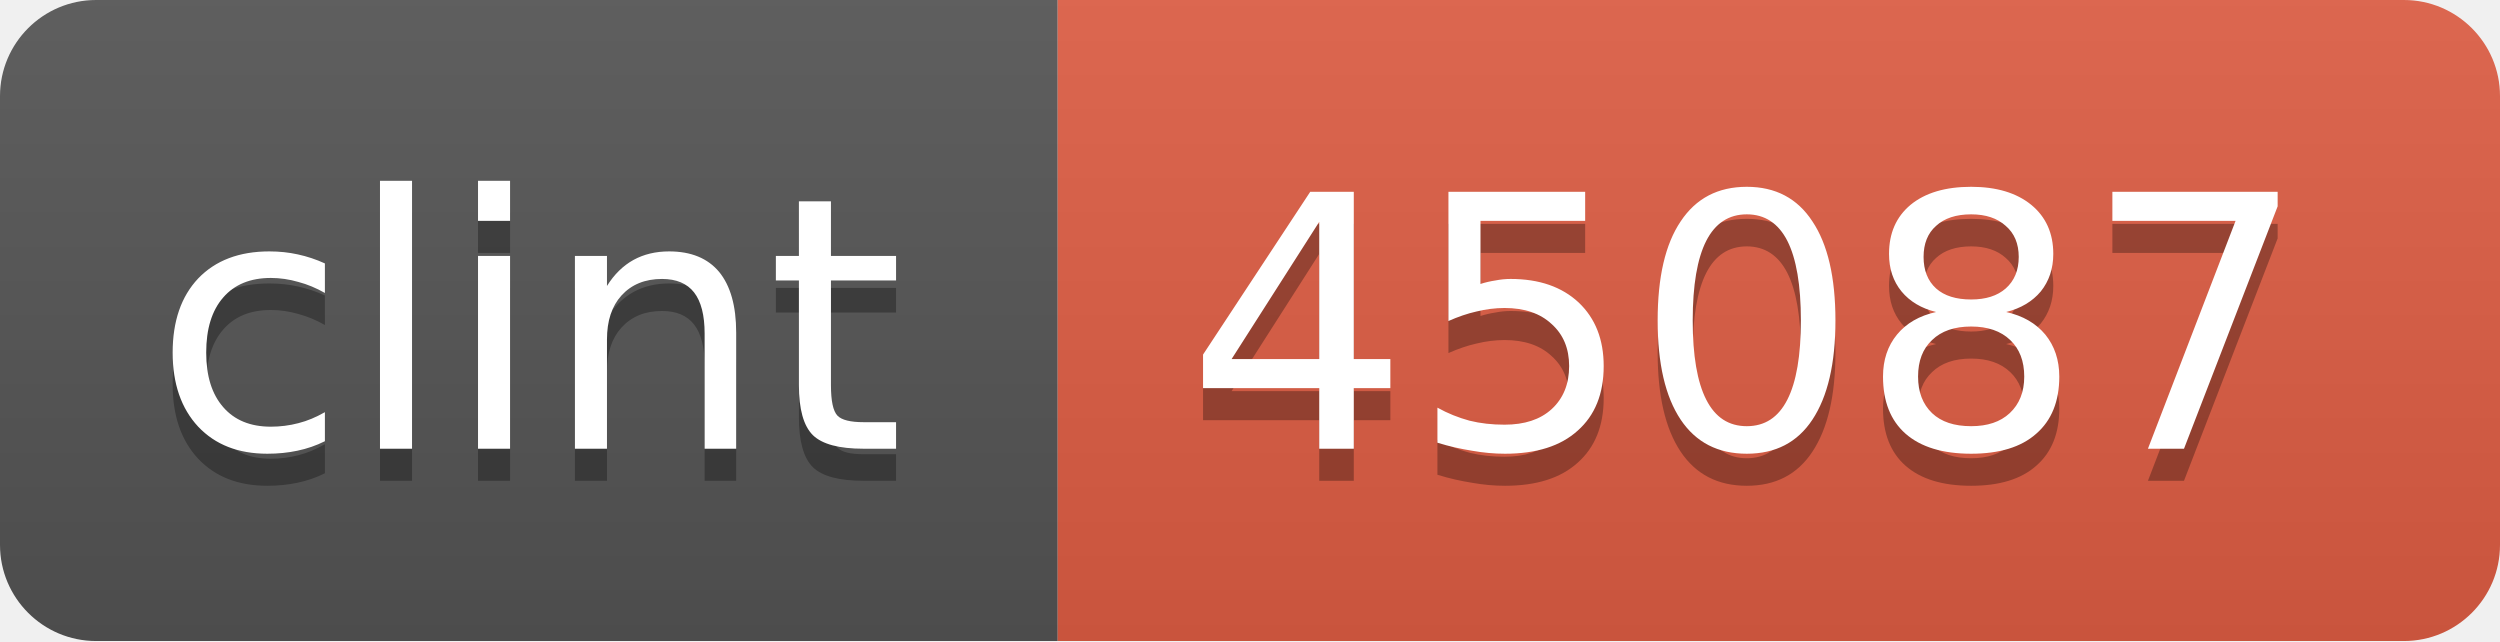
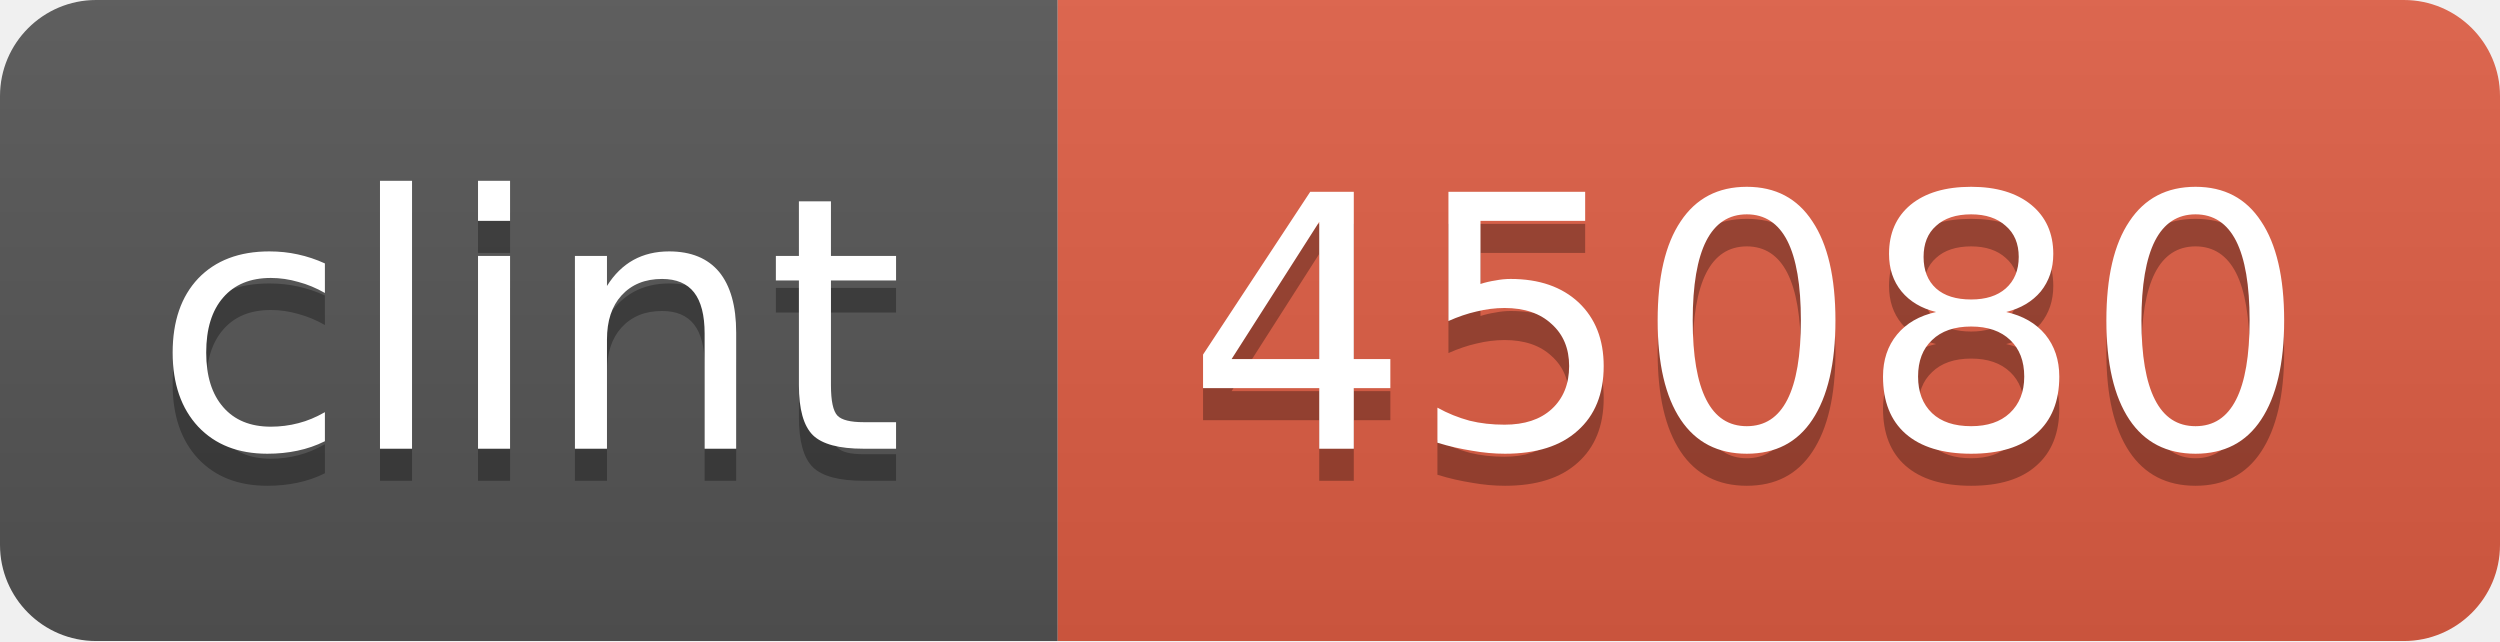
<svg xmlns="http://www.w3.org/2000/svg" width="78" height="20">
  <linearGradient id="b" x2="0" y2="100%">
    <stop offset="0" stop-color="#bbb" stop-opacity=".1" />
    <stop offset="1" stop-opacity=".1" />
  </linearGradient>
  <mask id="a">
    <rect width="78" height="20" rx="3" fill="#fff" />
  </mask>
  <g mask="url(#a)">
    <path fill="#555" d="M0 0h33v20H0z" />
    <path fill="#e05d44" d="M33 0h45v20H33z" />
    <path fill="url(#b)" d="M0 0h78v20H0z" />
  </g>
  <g fill="#fff" text-anchor="middle" font-family="DejaVu Sans,Verdana,Geneva,sans-serif" font-size="11">
    <text x="16.5" y="15" fill="#010101" fill-opacity=".3">clint</text>
    <text x="16.5" y="14">clint</text>
-     <text x="54.5" y="15" fill="#010101" fill-opacity=".3">45087</text>
-     <text x="54.5" y="14">45087</text>
+     <text x="54.5" y="15" fill="#010101" fill-opacity=".3">45080</text>
+     <text x="54.5" y="14">45080</text>
  </g>
</svg>
